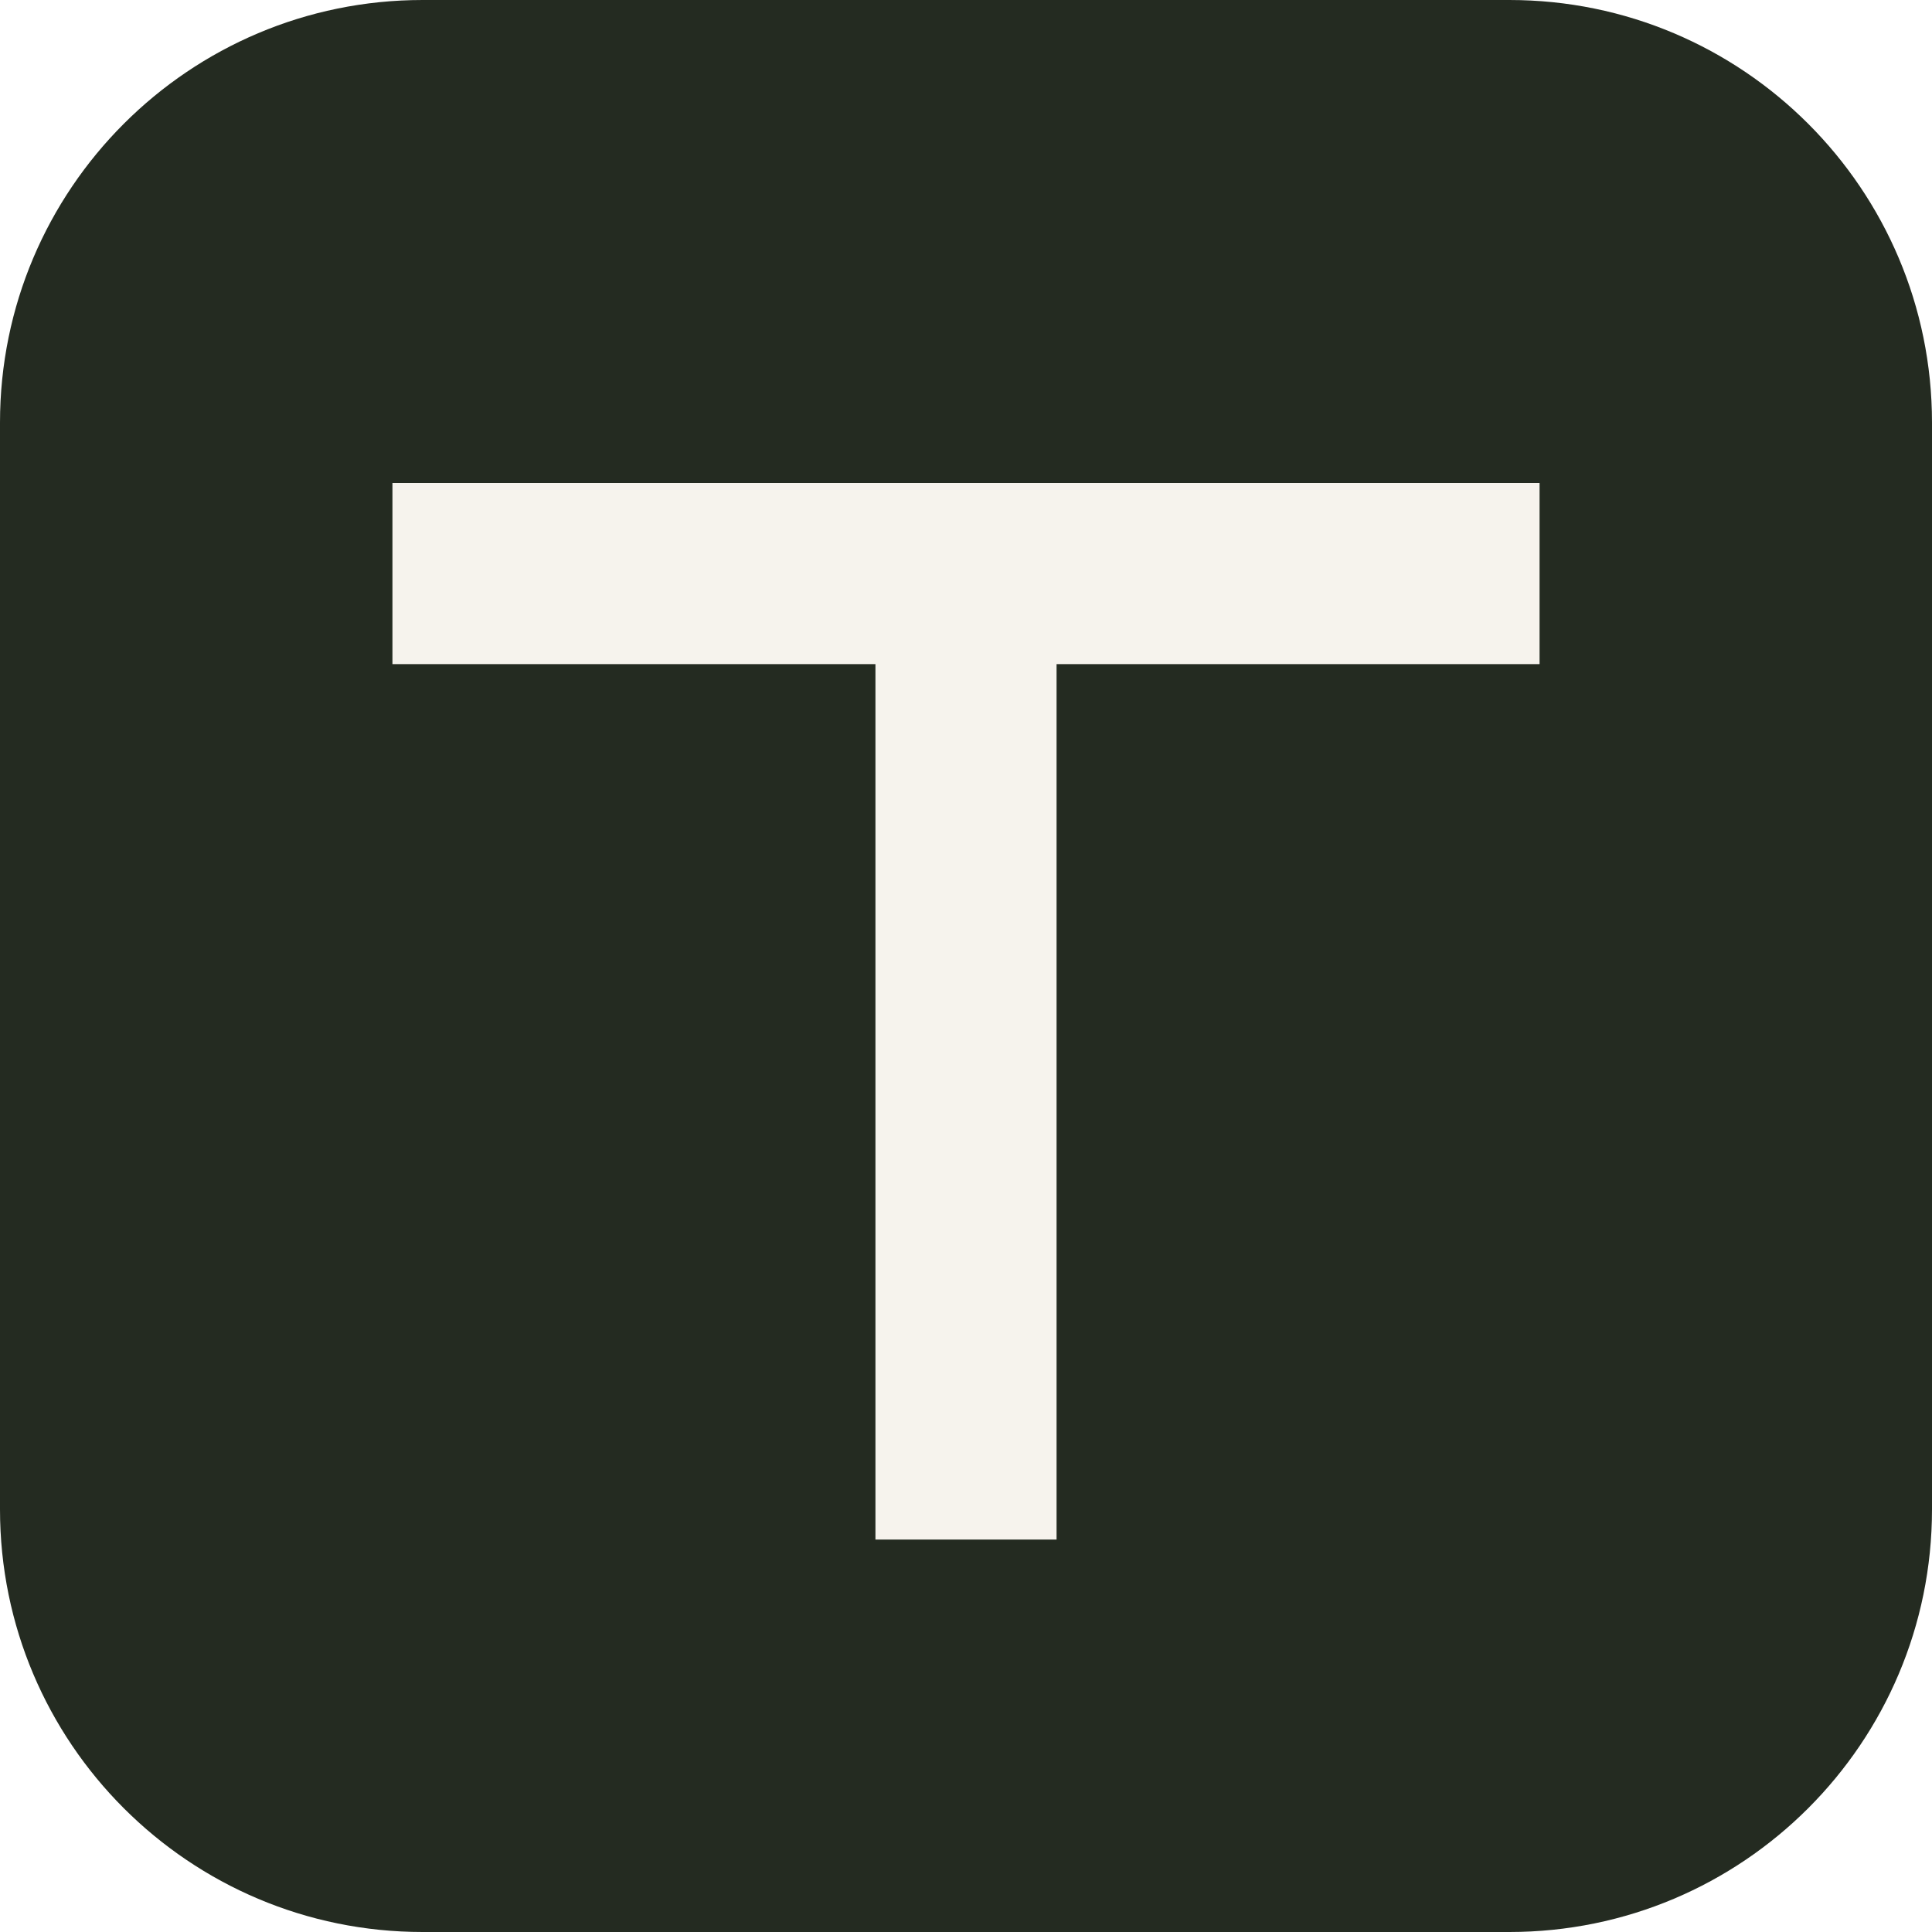
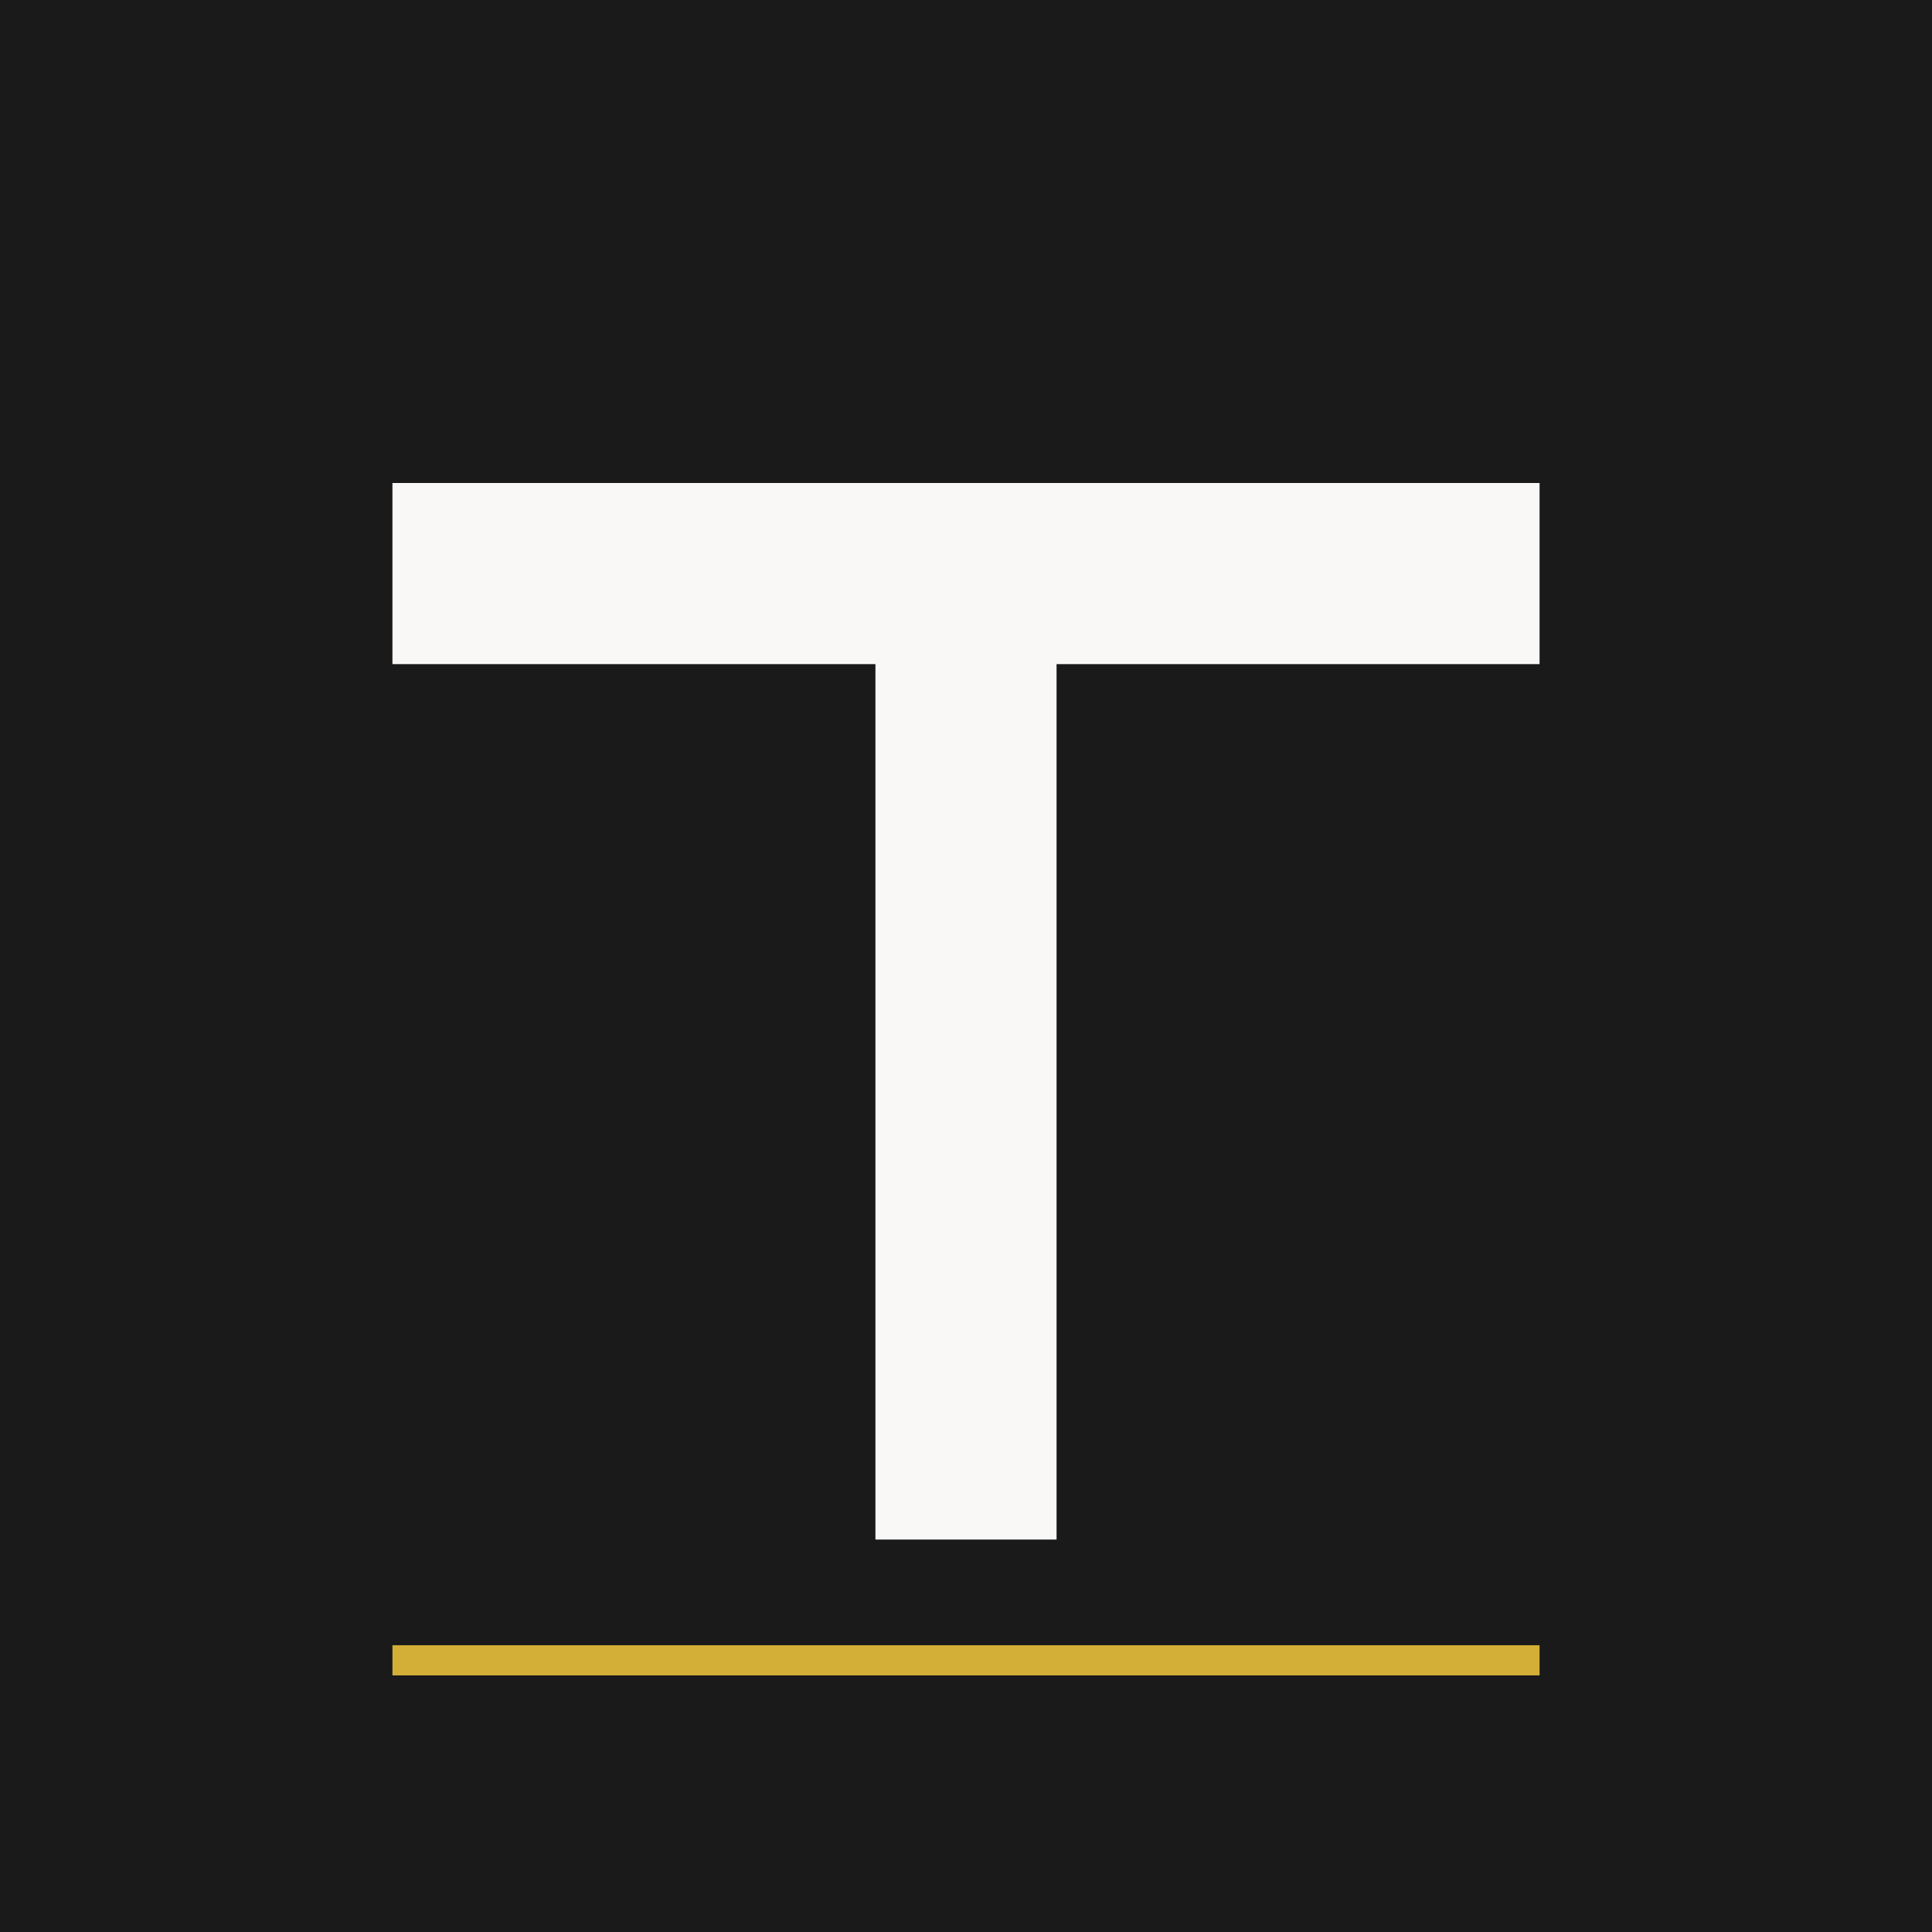
<svg xmlns="http://www.w3.org/2000/svg" viewBox="0 0 64 64">
-   <rect width="64" height="64" rx="14" fill="#242b21" />
-   <path d="M13 16h38v6H35v29h-6V22H13z" fill="#f6f3ed" />
+   <rect width="64" height="64" fill="#1a1a1a" />
+   <path d="M13 16h38v6H35v29h-6V22H13z" fill="#f9f8f6" />
+   <path d="M13 55h38" stroke="#d4af37" />
</svg>
